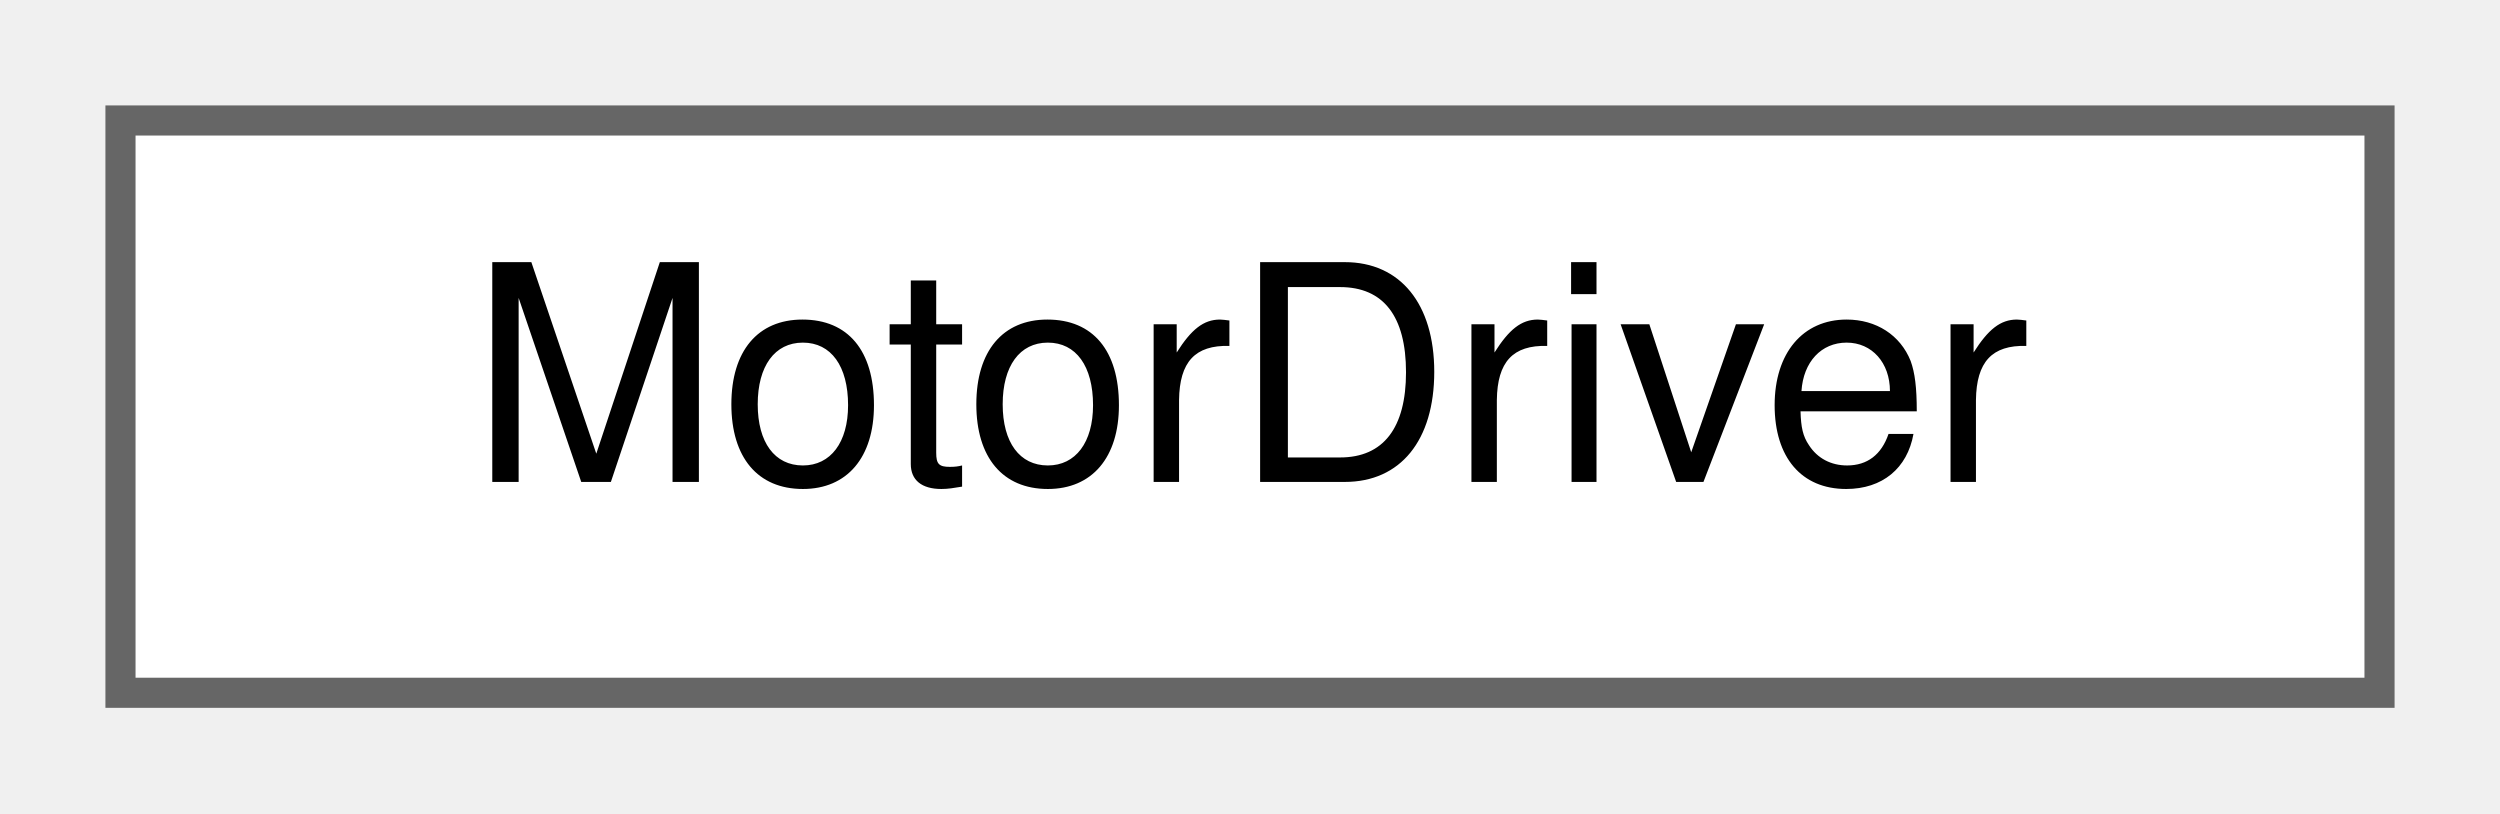
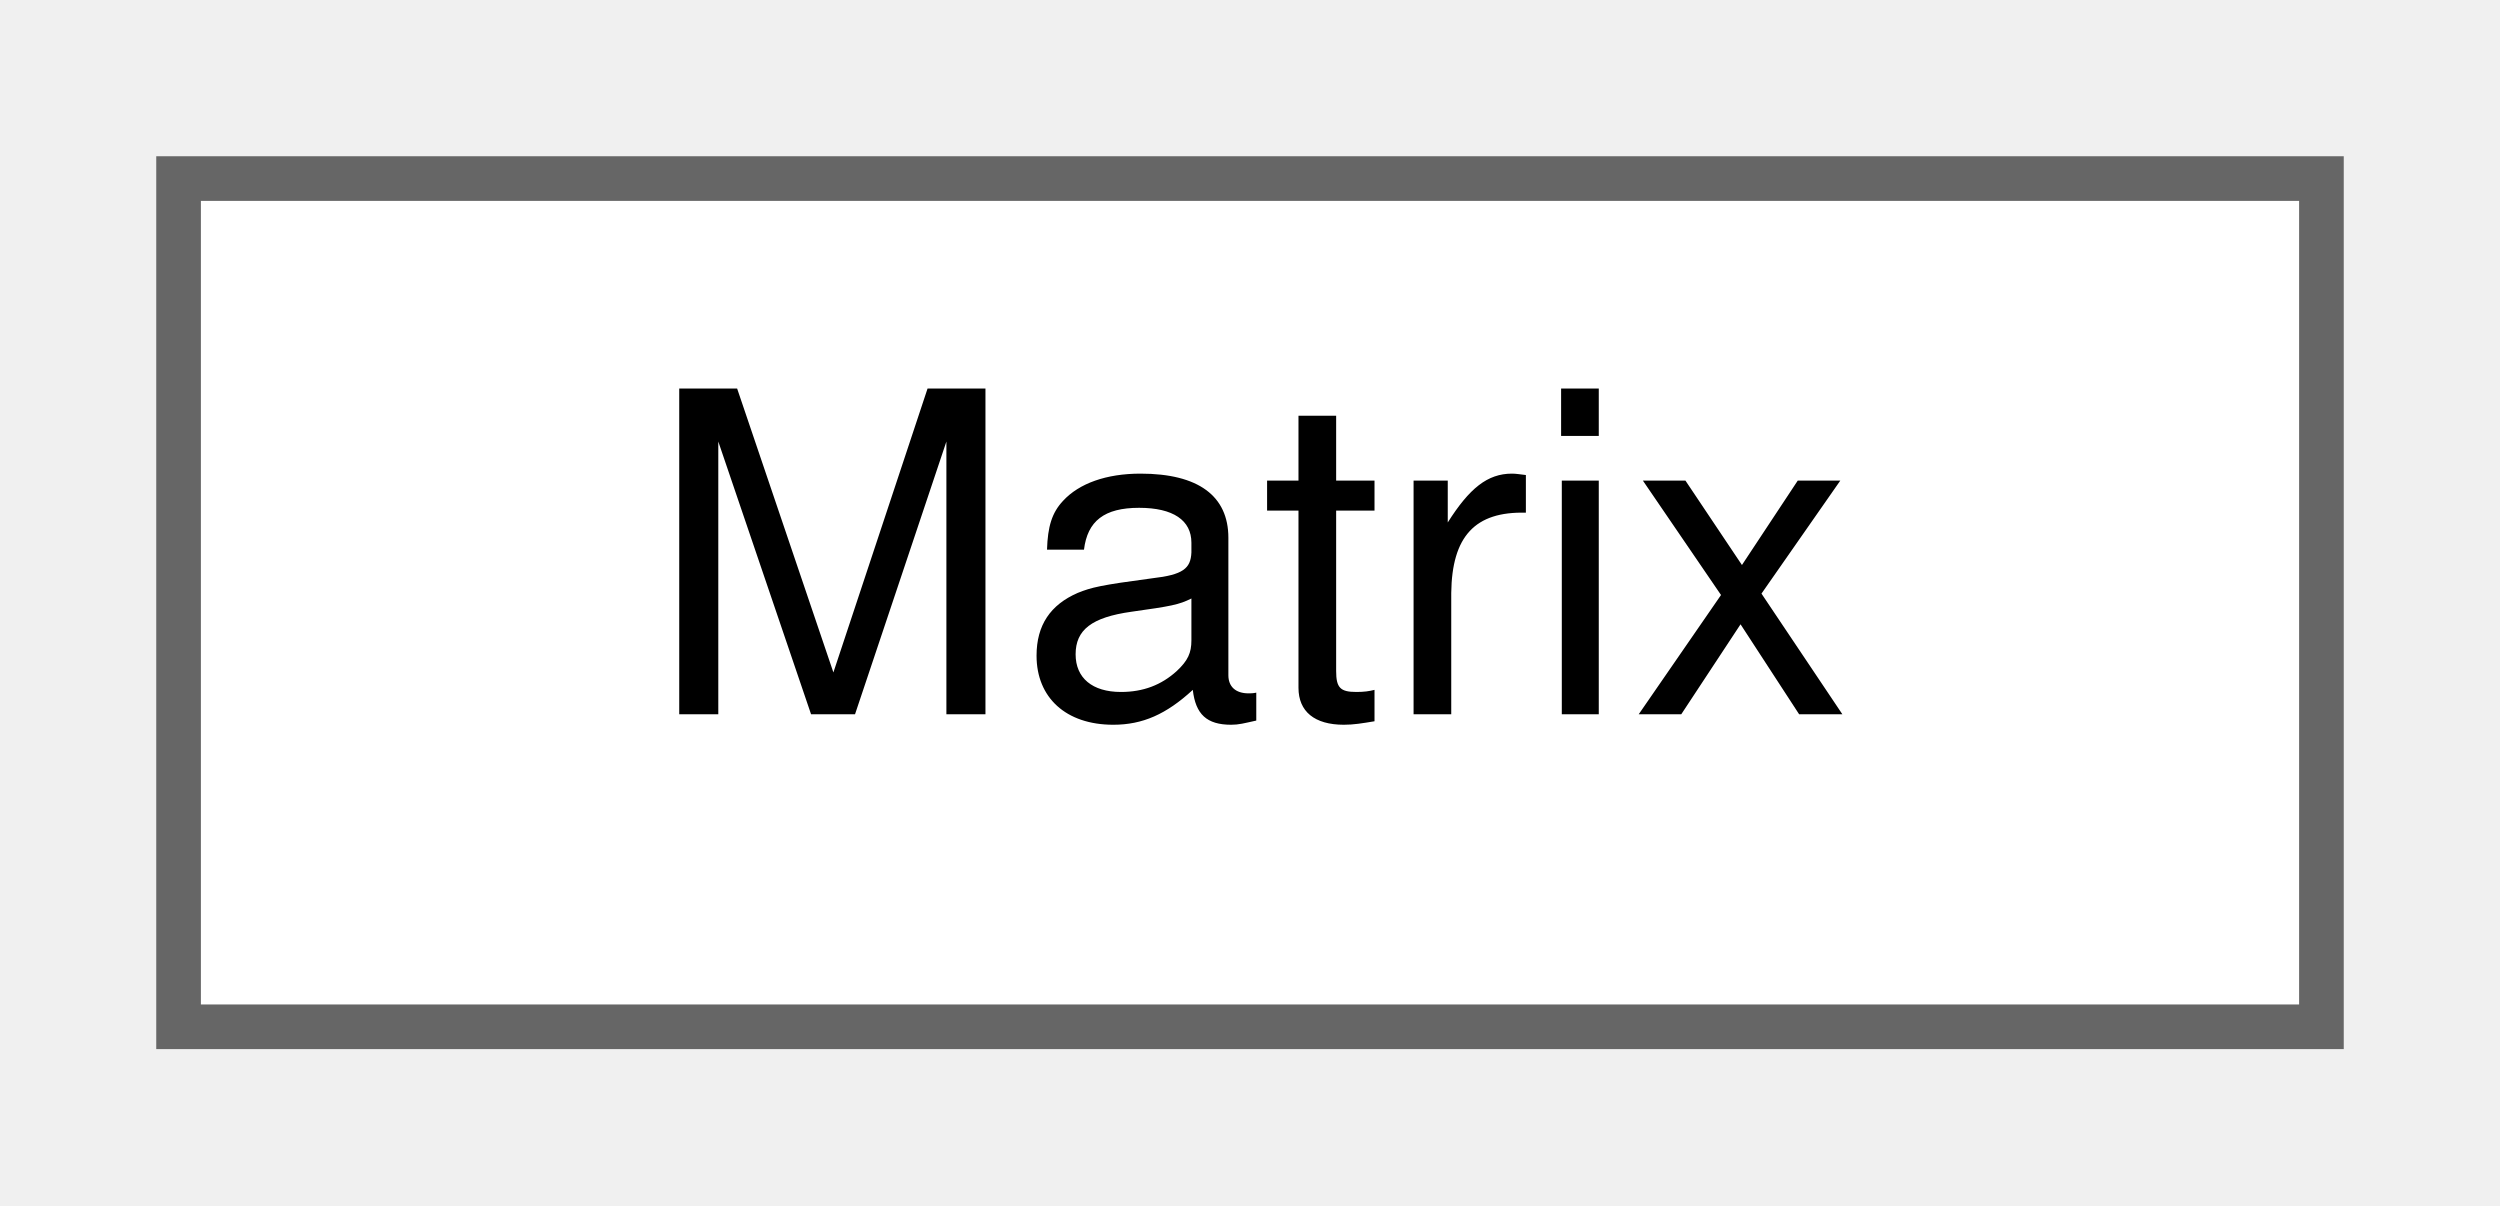
- <svg xmlns="http://www.w3.org/2000/svg" xmlns:xlink="http://www.w3.org/1999/xlink" width="83pt" height="27pt" viewBox="0.00 0.00 83.00 27.00">
+ <svg xmlns="http://www.w3.org/2000/svg" xmlns:xlink="http://www.w3.org/1999/xlink" width="56pt" height="27pt" viewBox="0.00 0.00 56.00 27.00">
  <g id="graph0" class="graph" transform="scale(1 1) rotate(0) translate(4 23)">
    <g id="Node000000" class="node">
      <g id="a_Node000000">
-         <a xlink:href="classMotorDriver.html" target="_top" xlink:title="Controls a motor using PWM signals and a PID controller.">
-           <polygon fill="white" stroke="#666666" points="75,-19 0,-19 0,0 75,0 75,-19" />
-           <text text-anchor="middle" x="37.5" y="-7" font-family="Helvetica,sans-Serif" font-size="10.00">MotorDriver</text>
+         <a xlink:href="classMatrix.html" target="_top" xlink:title=" ">
+           <polygon fill="white" stroke="#666666" points="48,-19 0,-19 0,0 48,0 48,-19" />
+           <text text-anchor="middle" x="24" y="-7" font-family="Helvetica,sans-Serif" font-size="10.00">Matrix</text>
        </a>
      </g>
    </g>
  </g>
</svg>
